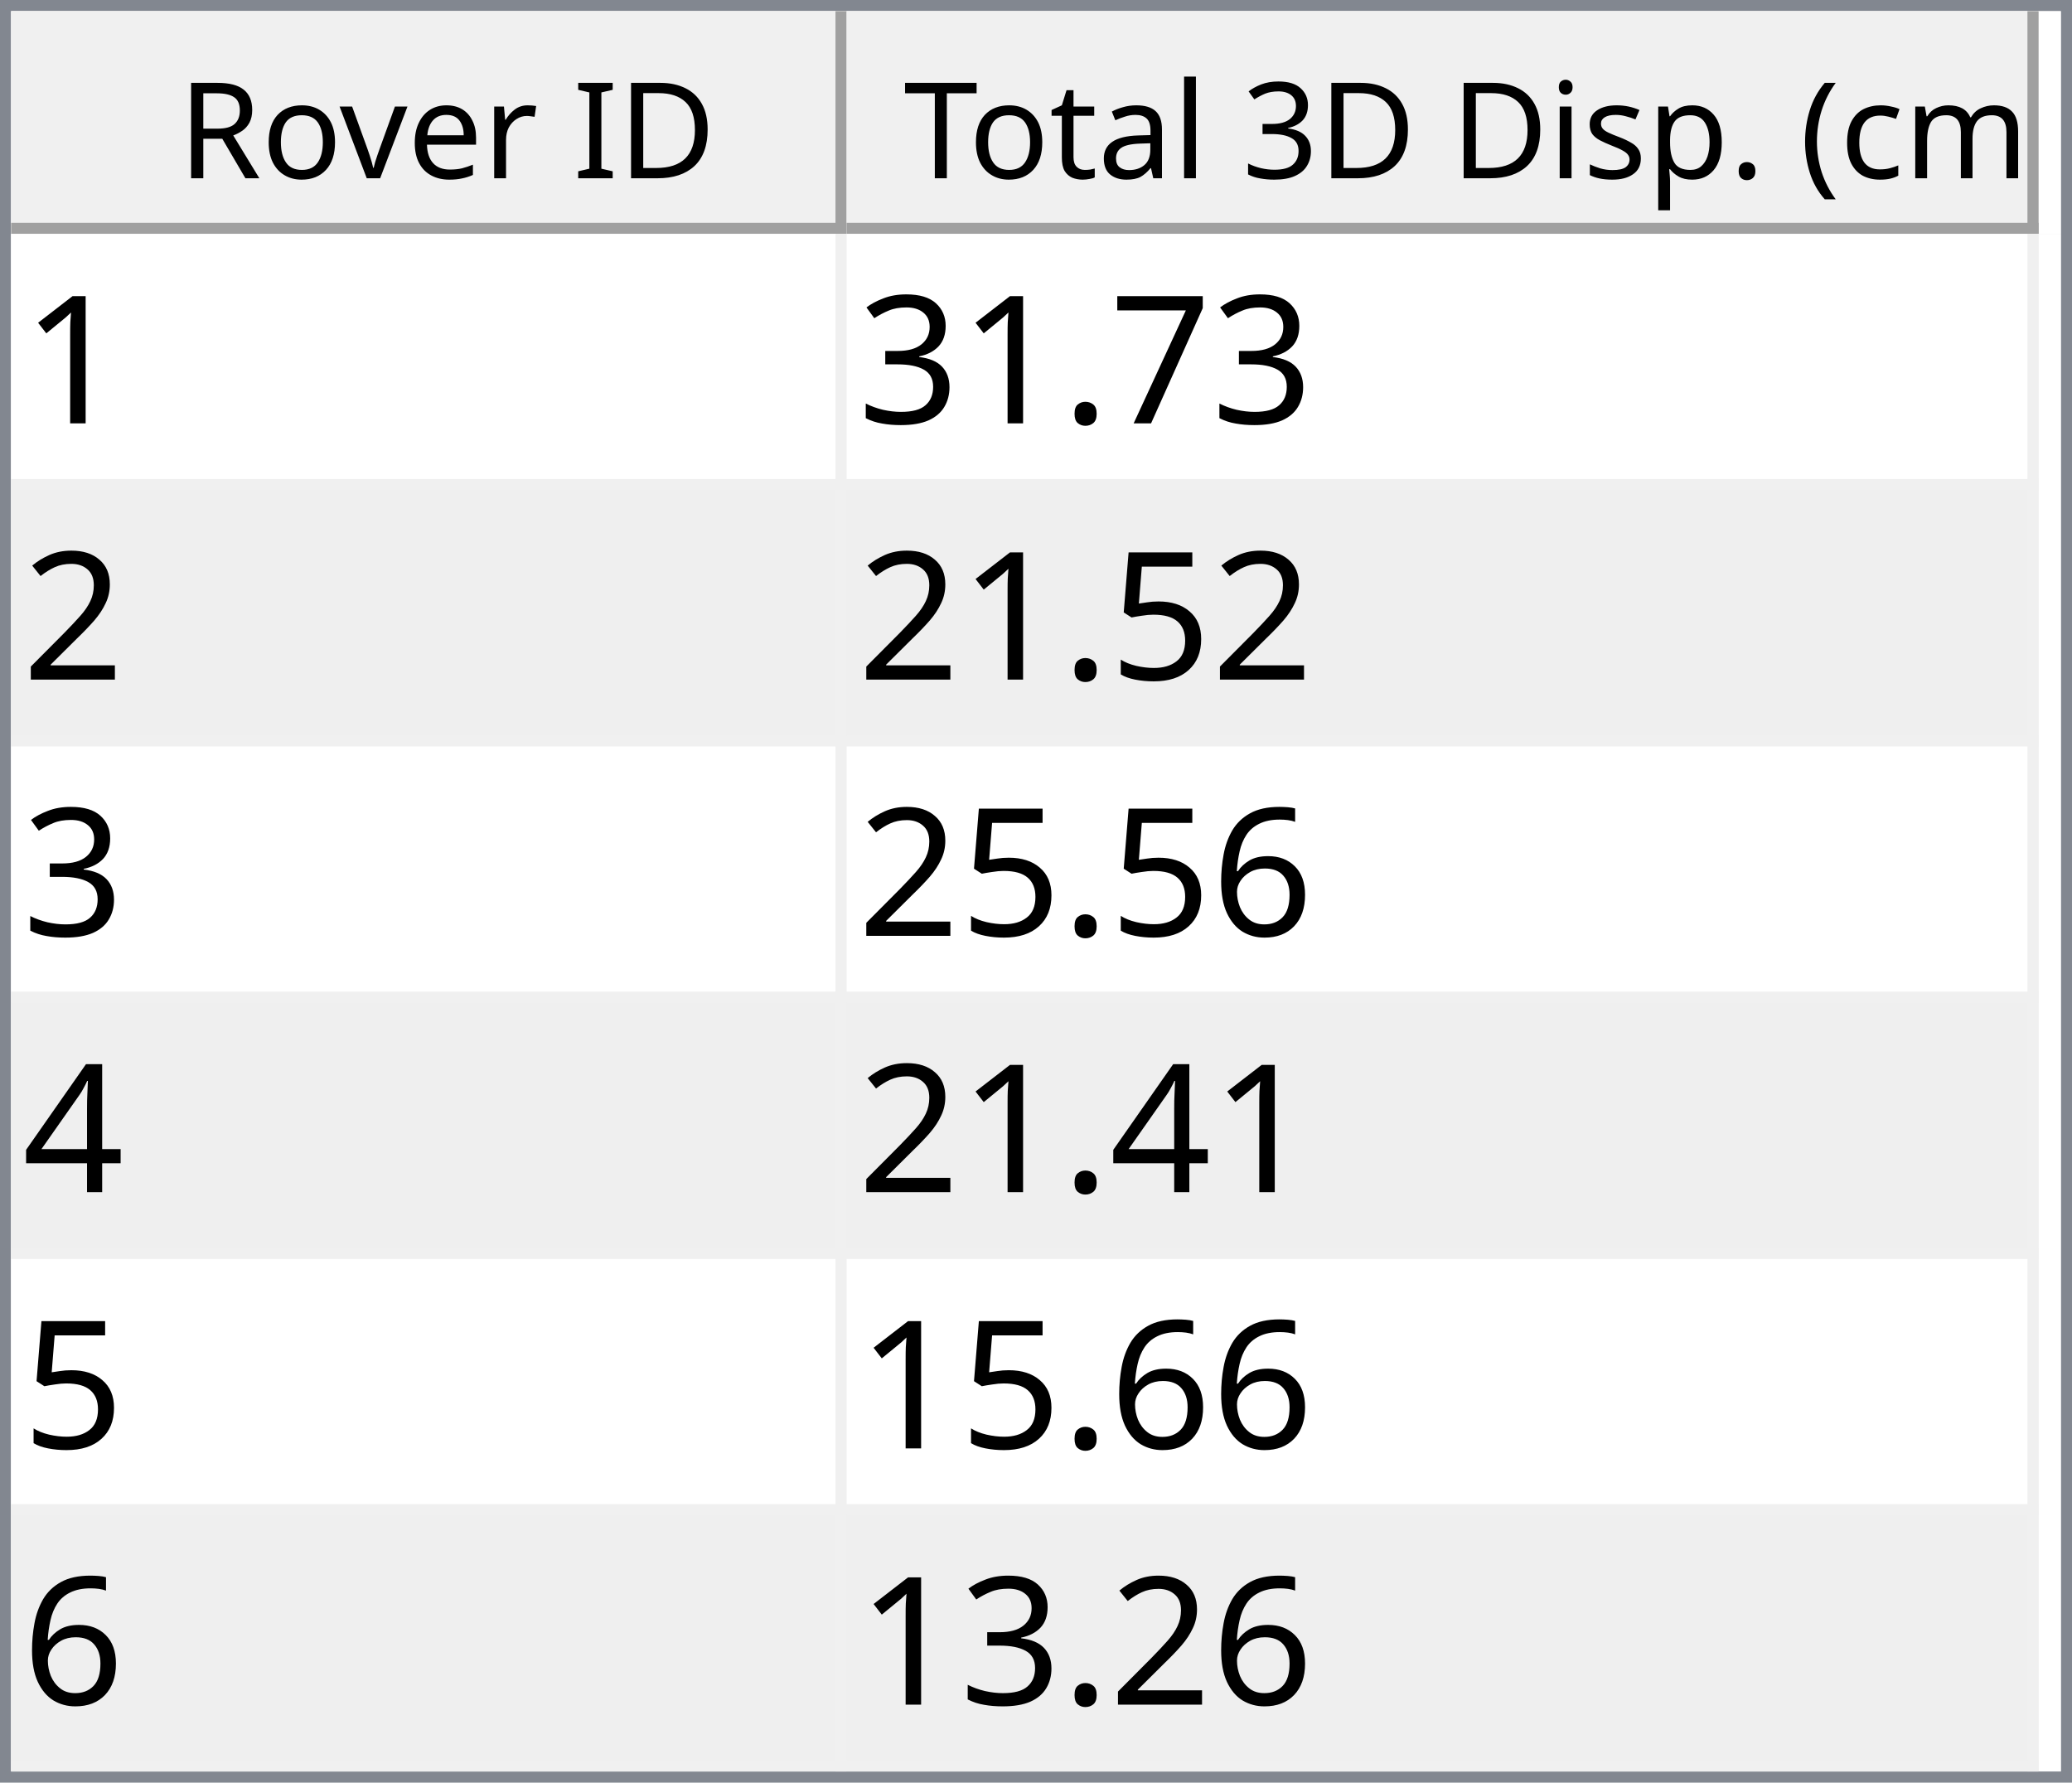
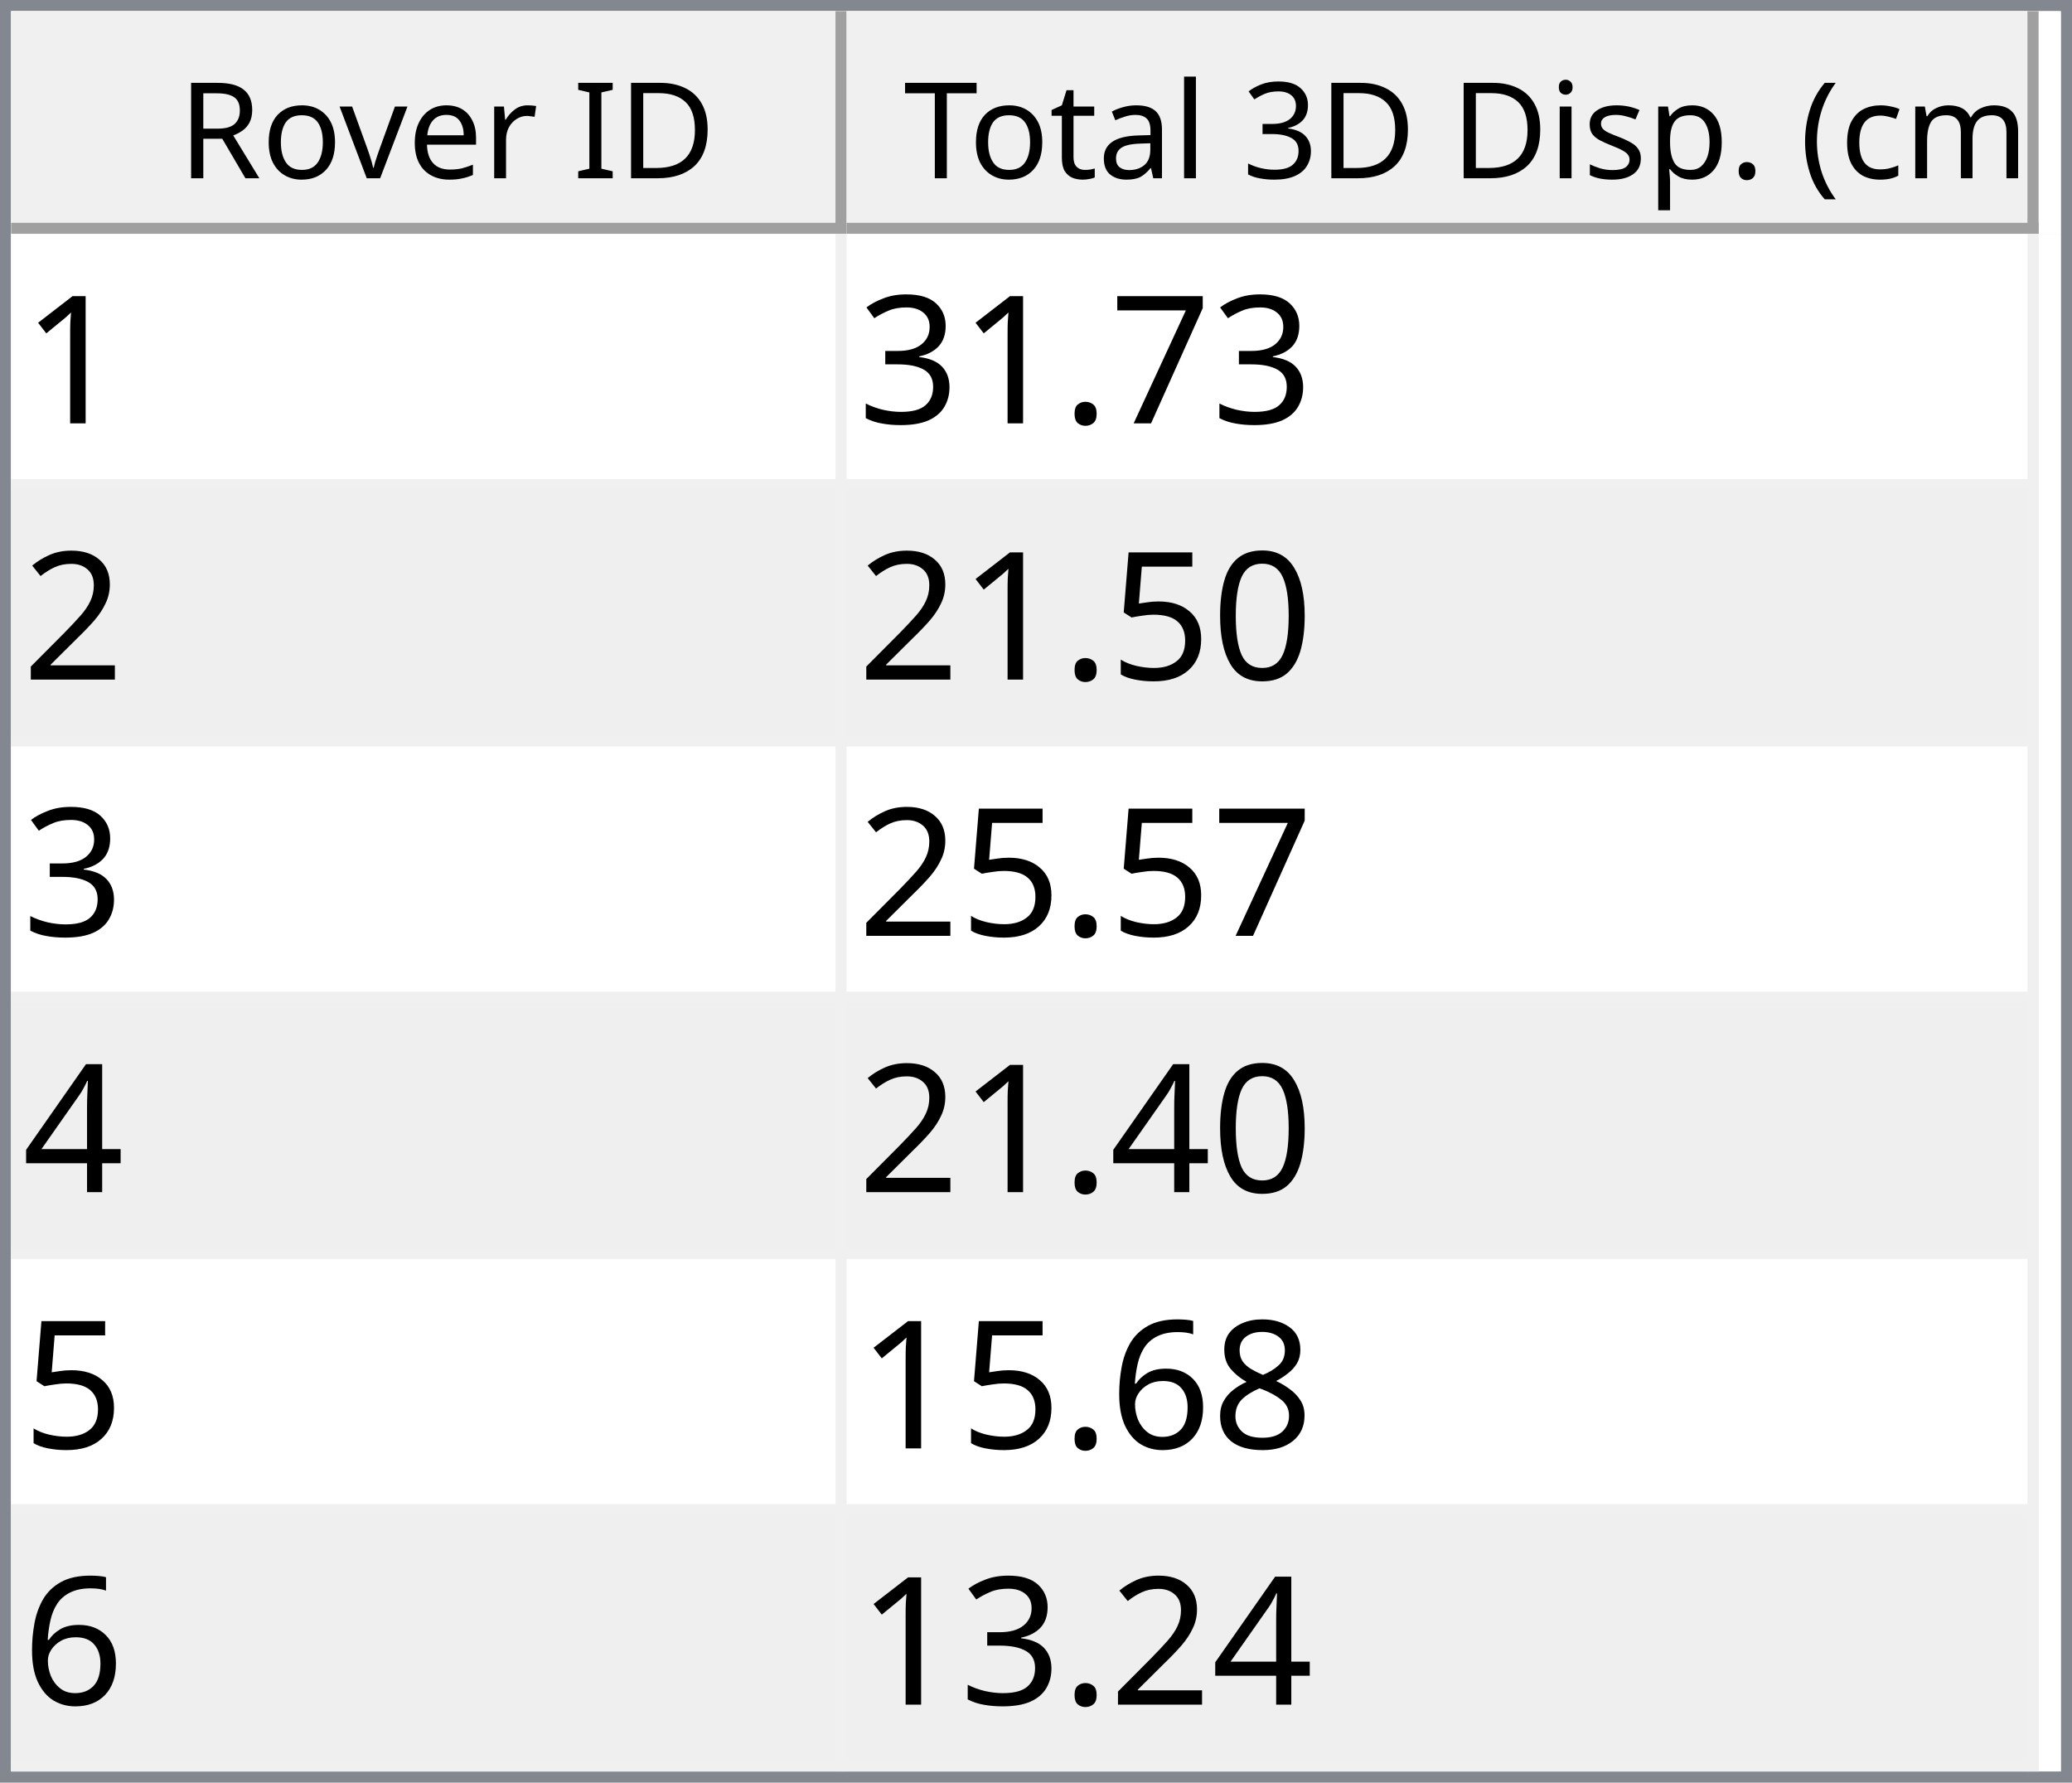
<svg xmlns="http://www.w3.org/2000/svg" style="fill-opacity:1; color-rendering:auto; color-interpolation:auto; text-rendering:auto; stroke:black; stroke-linecap:square; stroke-miterlimit:10; shape-rendering:auto; stroke-opacity:1; fill:black; stroke-dasharray:none; font-weight:normal; stroke-width:1; font-family:'Dialog'; font-style:normal; stroke-linejoin:miter; font-size:12px; stroke-dashoffset:0; image-rendering:auto;" width="186" height="160">
  <defs id="genericDefs" />
  <g>
    <defs id="defs1">
      <clipPath clipPathUnits="userSpaceOnUse" id="clipPath1">
        <path d="M0 0 L186 0 L186 160 L0 160 L0 0 Z" />
      </clipPath>
      <clipPath clipPathUnits="userSpaceOnUse" id="clipPath2">
        <path d="M0 0 L0 160 L186 160 L186 0 Z" />
      </clipPath>
      <clipPath clipPathUnits="userSpaceOnUse" id="clipPath3">
        <path d="M0 0 L0 20 L184 20 L184 0 Z" />
      </clipPath>
      <clipPath clipPathUnits="userSpaceOnUse" id="clipPath4">
        <path d="M0 0 L0 20 L75 20 L75 0 Z" />
      </clipPath>
      <clipPath clipPathUnits="userSpaceOnUse" id="clipPath5">
        <path d="M1 1 L1 19 L74 19 L74 1 Z" />
      </clipPath>
      <clipPath clipPathUnits="userSpaceOnUse" id="clipPath6">
        <path d="M0 0 L0 18 L73 18 L73 0 Z" />
      </clipPath>
      <clipPath clipPathUnits="userSpaceOnUse" id="clipPath7">
        <path d="M-0.5 -0.5 L-0.5 19.5 L74.5 19.5 L74.5 -0.5 Z" />
      </clipPath>
      <clipPath clipPathUnits="userSpaceOnUse" id="clipPath8">
        <path d="M0 0 L0 20 L107 20 L107 0 Z" />
      </clipPath>
      <clipPath clipPathUnits="userSpaceOnUse" id="clipPath9">
        <path d="M1 1 L1 19 L106 19 L106 1 Z" />
      </clipPath>
      <clipPath clipPathUnits="userSpaceOnUse" id="clipPath10">
        <path d="M0 0 L0 18 L105 18 L105 0 Z" />
      </clipPath>
      <clipPath clipPathUnits="userSpaceOnUse" id="clipPath11">
        <path d="M-0.5 -0.5 L-0.5 19.5 L106.5 19.5 L106.5 -0.5 Z" />
      </clipPath>
      <clipPath clipPathUnits="userSpaceOnUse" id="clipPath12">
        <path d="M0 0 L0 138 L184 138 L184 0 Z" />
      </clipPath>
      <clipPath clipPathUnits="userSpaceOnUse" id="clipPath13">
        <path d="M0 0 L0 138 L182 138 L182 0 Z" />
      </clipPath>
      <clipPath clipPathUnits="userSpaceOnUse" id="clipPath14">
        <path d="M-0.5 -0.5 L-0.5 137.5 L181.5 137.5 L181.5 -0.5 Z" />
      </clipPath>
      <clipPath clipPathUnits="userSpaceOnUse" id="clipPath15">
        <path d="M0 0 L0 22 L74 22 L74 0 Z" />
      </clipPath>
      <clipPath clipPathUnits="userSpaceOnUse" id="clipPath16">
        <path d="M0 0 L0 22 L106 22 L106 0 Z" />
      </clipPath>
      <font horiz-adv-x="64.551" id="font1">
        <font-face ascent="107.91" descent="25.098" units-per-em="100" style="font-style:normal; font-family:Segoe UI; font-weight:normal;" />
        <missing-glyph horiz-adv-x="64.551" d="M8.109 0 L8.109 68.266 L56.453 68.266 L56.453 0 L8.109 0 ZM15.328 7.234 L49.219 7.234 L49.219 61.031 L15.328 61.031 L15.328 7.234 Z" />
        <glyph unicode="D" horiz-adv-x="70.117" d="M9.188 0 L9.188 70.016 L28.516 70.016 Q65.531 70.016 65.531 35.891 Q65.531 19.672 55.25 9.836 Q44.969 0 27.734 0 L9.188 0 ZM17.391 62.594 L17.391 7.422 L27.828 7.422 Q41.609 7.422 49.273 14.797 Q56.938 22.172 56.938 35.688 Q56.938 62.594 28.328 62.594 L17.391 62.594 Z" />
        <glyph unicode="I" horiz-adv-x="26.611" d="M17.391 0 L9.188 0 L9.188 70.016 L17.391 70.016 L17.391 0 Z" />
        <glyph unicode=" " horiz-adv-x="27.393" d="" />
        <glyph unicode="r" horiz-adv-x="34.766" d="M34.188 41.891 Q32.078 43.5 28.125 43.5 Q23 43.5 19.555 38.672 Q16.109 33.844 16.109 25.484 L16.109 0 L8.109 0 L8.109 50 L16.109 50 L16.109 39.703 L16.312 39.703 Q18.016 44.969 21.531 47.922 Q25.047 50.875 29.391 50.875 Q32.516 50.875 34.188 50.203 L34.188 41.891 Z" />
        <glyph unicode="e" horiz-adv-x="52.295" d="M48.297 23 L12.984 23 Q13.188 14.656 17.484 10.109 Q21.781 5.562 29.297 5.562 Q37.75 5.562 44.828 11.141 L44.828 3.609 Q38.234 -1.172 27.391 -1.172 Q16.797 -1.172 10.742 5.641 Q4.688 12.453 4.688 24.812 Q4.688 36.469 11.305 43.82 Q17.922 51.172 27.734 51.172 Q37.547 51.172 42.922 44.828 Q48.297 38.484 48.297 27.203 L48.297 23 ZM40.094 29.781 Q40.047 36.719 36.75 40.578 Q33.453 44.438 27.594 44.438 Q21.922 44.438 17.969 40.383 Q14.016 36.328 13.094 29.781 L40.094 29.781 Z" />
        <glyph unicode="v" horiz-adv-x="47.9" d="M47.406 50 L27.484 0 L19.625 0 L0.688 50 L9.469 50 L22.172 13.672 Q23.578 9.672 23.922 6.688 L24.125 6.688 Q24.609 10.453 25.688 13.484 L38.969 50 L47.406 50 Z" />
        <glyph unicode="o" horiz-adv-x="58.594" d="M29 -1.172 Q17.922 -1.172 11.305 5.836 Q4.688 12.844 4.688 24.422 Q4.688 37.016 11.57 44.094 Q18.453 51.172 30.172 51.172 Q41.359 51.172 47.633 44.289 Q53.906 37.406 53.906 25.203 Q53.906 13.234 47.141 6.031 Q40.375 -1.172 29 -1.172 ZM29.594 44.438 Q21.875 44.438 17.383 39.188 Q12.891 33.938 12.891 24.703 Q12.891 15.828 17.43 10.695 Q21.969 5.562 29.594 5.562 Q37.359 5.562 41.531 10.594 Q45.703 15.625 45.703 24.906 Q45.703 34.281 41.531 39.359 Q37.359 44.438 29.594 44.438 Z" />
        <glyph unicode="R" horiz-adv-x="59.814" d="M59.375 0 L49.609 0 L37.891 19.625 Q36.281 22.359 34.766 24.289 Q33.25 26.219 31.664 27.438 Q30.078 28.656 28.25 29.219 Q26.422 29.781 24.125 29.781 L17.391 29.781 L17.391 0 L9.188 0 L9.188 70.016 L30.078 70.016 Q34.672 70.016 38.555 68.867 Q42.438 67.719 45.289 65.375 Q48.141 63.031 49.758 59.547 Q51.375 56.062 51.375 51.375 Q51.375 47.703 50.273 44.656 Q49.172 41.609 47.148 39.211 Q45.125 36.812 42.266 35.133 Q39.406 33.453 35.844 32.516 L35.844 32.328 Q37.594 31.547 38.891 30.547 Q40.188 29.547 41.359 28.18 Q42.531 26.812 43.68 25.078 Q44.828 23.344 46.234 21.047 L59.375 0 ZM17.391 62.594 L17.391 37.203 L28.516 37.203 Q31.594 37.203 34.203 38.133 Q36.812 39.062 38.719 40.797 Q40.625 42.531 41.703 45.047 Q42.781 47.562 42.781 50.688 Q42.781 56.297 39.141 59.445 Q35.5 62.594 28.609 62.594 L17.391 62.594 Z" />
        <glyph unicode=")" horiz-adv-x="30.176" d="M8.297 -15.922 L1.172 -15.922 Q16.406 2.344 16.406 26.812 Q16.406 51.469 1.078 70.016 L8.297 70.016 Q23.531 52.156 23.531 26.703 Q23.531 1.375 8.297 -15.922 Z" />
        <glyph unicode="m" horiz-adv-x="86.133" d="M79.109 0 L71.094 0 L71.094 28.719 Q71.094 37.016 68.531 40.727 Q65.969 44.438 59.906 44.438 Q54.781 44.438 51.195 39.75 Q47.609 35.062 47.609 28.516 L47.609 0 L39.594 0 L39.594 29.688 Q39.594 44.438 28.219 44.438 Q22.953 44.438 19.531 40.016 Q16.109 35.594 16.109 28.516 L16.109 0 L8.109 0 L8.109 50 L16.109 50 L16.109 42.094 L16.312 42.094 Q21.625 51.172 31.844 51.172 Q36.969 51.172 40.773 48.312 Q44.578 45.453 46 40.828 Q51.562 51.172 62.594 51.172 Q79.109 51.172 79.109 30.812 L79.109 0 Z" />
        <glyph unicode="c" horiz-adv-x="46.191" d="M42.188 2.297 Q36.422 -1.172 28.516 -1.172 Q17.828 -1.172 11.258 5.789 Q4.688 12.75 4.688 23.828 Q4.688 36.188 11.766 43.68 Q18.844 51.172 30.672 51.172 Q37.25 51.172 42.281 48.734 L42.281 40.531 Q36.719 44.438 30.375 44.438 Q22.703 44.438 17.797 38.945 Q12.891 33.453 12.891 24.516 Q12.891 15.719 17.508 10.641 Q22.125 5.562 29.891 5.562 Q36.422 5.562 42.188 9.906 L42.188 2.297 Z" />
        <glyph unicode="(" horiz-adv-x="30.176" d="M29.109 -15.922 L21.969 -15.922 Q6.844 1.375 6.844 26.703 Q6.844 52.156 21.969 70.016 L29.203 70.016 Q13.875 51.469 13.875 26.812 Q13.875 2.344 29.109 -15.922 Z" />
        <glyph unicode="." horiz-adv-x="21.68" d="M10.891 -1.078 Q8.641 -1.078 7.055 0.539 Q5.469 2.156 5.469 4.391 Q5.469 6.641 7.055 8.273 Q8.641 9.906 10.891 9.906 Q13.188 9.906 14.797 8.273 Q16.406 6.641 16.406 4.391 Q16.406 2.156 14.797 0.539 Q13.188 -1.078 10.891 -1.078 Z" />
        <glyph unicode="p" horiz-adv-x="58.789" d="M16.312 7.234 L16.109 7.234 L16.109 -23 L8.109 -23 L8.109 50 L16.109 50 L16.109 41.219 L16.312 41.219 Q22.219 51.172 33.594 51.172 Q43.266 51.172 48.688 44.461 Q54.109 37.75 54.109 26.469 Q54.109 13.922 48 6.375 Q41.891 -1.172 31.297 -1.172 Q21.578 -1.172 16.312 7.234 ZM16.109 27.391 L16.109 20.406 Q16.109 14.203 20.141 9.883 Q24.172 5.562 30.375 5.562 Q37.641 5.562 41.773 11.133 Q45.906 16.703 45.906 26.609 Q45.906 34.969 42.047 39.703 Q38.188 44.438 31.594 44.438 Q24.609 44.438 20.359 39.578 Q16.109 34.719 16.109 27.391 Z" />
        <glyph unicode="s" horiz-adv-x="42.432" d="M5.078 1.812 L5.078 10.406 Q11.625 5.562 19.484 5.562 Q30.031 5.562 30.031 12.594 Q30.031 14.594 29.125 15.992 Q28.219 17.391 26.68 18.461 Q25.141 19.531 23.07 20.383 Q21 21.234 18.609 22.172 Q15.281 23.484 12.766 24.828 Q10.25 26.172 8.57 27.859 Q6.891 29.547 6.031 31.695 Q5.172 33.844 5.172 36.719 Q5.172 40.234 6.789 42.945 Q8.406 45.656 11.086 47.484 Q13.766 49.312 17.211 50.242 Q20.656 51.172 24.312 51.172 Q30.812 51.172 35.938 48.922 L35.938 40.828 Q30.422 44.438 23.25 44.438 Q21 44.438 19.195 43.922 Q17.391 43.406 16.094 42.477 Q14.797 41.547 14.086 40.258 Q13.375 38.969 13.375 37.406 Q13.375 35.453 14.086 34.133 Q14.797 32.812 16.164 31.789 Q17.531 30.766 19.484 29.938 Q21.438 29.109 23.922 28.125 Q27.25 26.859 29.883 25.516 Q32.516 24.172 34.375 22.484 Q36.234 20.797 37.234 18.602 Q38.234 16.406 38.234 13.375 Q38.234 9.672 36.602 6.938 Q34.969 4.203 32.234 2.398 Q29.5 0.594 25.93 -0.289 Q22.359 -1.172 18.453 -1.172 Q10.75 -1.172 5.078 1.812 Z" />
        <glyph unicode="i" horiz-adv-x="24.219" d="M12.203 62.703 Q10.062 62.703 8.547 64.164 Q7.031 65.625 7.031 67.875 Q7.031 70.125 8.547 71.609 Q10.062 73.094 12.203 73.094 Q14.406 73.094 15.945 71.609 Q17.484 70.125 17.484 67.875 Q17.484 65.719 15.945 64.211 Q14.406 62.703 12.203 62.703 ZM16.109 0 L8.109 0 L8.109 50 L16.109 50 L16.109 0 Z" />
        <glyph unicode="3" horiz-adv-x="53.906" d="M46.531 19.828 Q46.531 15.094 44.75 11.211 Q42.969 7.328 39.719 4.57 Q36.469 1.812 31.93 0.297 Q27.391 -1.219 21.922 -1.219 Q11.922 -1.219 6 2.594 L6 11.188 Q13.094 5.609 22.219 5.609 Q25.875 5.609 28.828 6.539 Q31.781 7.469 33.906 9.227 Q36.031 10.984 37.18 13.477 Q38.328 15.969 38.328 19.094 Q38.328 32.812 18.797 32.812 L12.984 32.812 L12.984 39.594 L18.5 39.594 Q35.797 39.594 35.797 52.484 Q35.797 64.406 22.609 64.406 Q15.188 64.406 8.688 59.422 L8.688 67.188 Q15.375 71.188 24.609 71.188 Q29 71.188 32.57 69.969 Q36.141 68.75 38.68 66.555 Q41.219 64.359 42.609 61.281 Q44 58.203 44 54.5 Q44 40.672 30.031 36.719 L30.031 36.531 Q33.594 36.141 36.625 34.797 Q39.656 33.453 41.852 31.305 Q44.047 29.156 45.289 26.25 Q46.531 23.344 46.531 19.828 Z" />
        <glyph unicode="l" horiz-adv-x="24.219" d="M16.109 0 L8.109 0 L8.109 74.031 L16.109 74.031 L16.109 0 Z" />
        <glyph unicode="a" horiz-adv-x="50.879" d="M43.891 0 L35.891 0 L35.891 7.812 L35.688 7.812 Q30.469 -1.172 20.312 -1.172 Q12.844 -1.172 8.617 2.781 Q4.391 6.734 4.391 13.281 Q4.391 27.297 20.906 29.594 L35.891 31.688 Q35.891 44.438 25.594 44.438 Q16.547 44.438 9.281 38.281 L9.281 46.484 Q16.656 51.172 26.266 51.172 Q43.891 51.172 43.891 32.516 L43.891 0 ZM35.891 25.297 L23.828 23.641 Q18.266 22.859 15.43 20.875 Q12.594 18.891 12.594 13.875 Q12.594 10.203 15.211 7.883 Q17.828 5.562 22.172 5.562 Q28.125 5.562 32.008 9.742 Q35.891 13.922 35.891 20.312 L35.891 25.297 Z" />
        <glyph unicode="t" horiz-adv-x="33.887" d="M31.297 0.484 Q28.469 -1.078 23.828 -1.078 Q10.688 -1.078 10.688 13.578 L10.688 43.172 L2.094 43.172 L2.094 50 L10.688 50 L10.688 62.203 L18.703 64.797 L18.703 50 L31.297 50 L31.297 43.172 L18.703 43.172 L18.703 14.984 Q18.703 9.969 20.414 7.82 Q22.125 5.672 26.078 5.672 Q29.109 5.672 31.297 7.328 L31.297 0.484 Z" />
        <glyph unicode="T" horiz-adv-x="52.393" d="M50.594 62.594 L30.375 62.594 L30.375 0 L22.172 0 L22.172 62.594 L2 62.594 L2 70.016 L50.594 70.016 L50.594 62.594 Z" />
      </font>
      <font horiz-adv-x="75.0" id="font2">
        <font-face ascent="100.537" descent="21.973" units-per-em="100" style="font-style:normal; font-family:sans-serif; font-weight:normal;" />
        <missing-glyph horiz-adv-x="75.0" d="M12.5 0 L12.5 62.5 L62.5 62.5 L62.5 0 L12.5 0 ZM14.062 1.562 L60.938 1.562 L60.938 60.938 L14.062 60.938 L14.062 1.562 Z" />
        <glyph unicode="1" horiz-adv-x="55.615" d="M37.25 0 L28.469 0 L28.469 56 Q25.297 52.984 20.141 49.953 Q14.984 46.922 10.891 45.406 L10.891 53.906 Q18.266 57.375 23.781 62.305 Q29.297 67.234 31.594 71.875 L37.25 71.875 L37.25 0 Z" />
        <glyph unicode="7" horiz-adv-x="55.615" d="M4.734 62.203 L4.734 70.656 L51.078 70.656 L51.078 63.812 Q44.234 56.547 37.523 44.484 Q30.812 32.422 27.156 19.672 Q24.516 10.688 23.781 0 L14.75 0 Q14.891 8.453 18.062 20.414 Q21.234 32.375 27.172 43.484 Q33.109 54.594 39.797 62.203 L4.734 62.203 Z" />
        <glyph unicode="." horiz-adv-x="27.783" d="M9.078 0 L9.078 10.016 L19.094 10.016 L19.094 0 L9.078 0 Z" />
        <glyph unicode="3" horiz-adv-x="55.615" d="M4.203 18.891 L12.984 20.062 Q14.5 12.594 18.141 9.297 Q21.781 6 27 6 Q33.203 6 37.477 10.297 Q41.75 14.594 41.75 20.953 Q41.75 27 37.797 30.93 Q33.844 34.859 27.734 34.859 Q25.25 34.859 21.531 33.891 L22.516 41.609 Q23.391 41.5 23.922 41.5 Q29.547 41.5 34.039 44.43 Q38.531 47.359 38.531 53.469 Q38.531 58.297 35.258 61.477 Q31.984 64.656 26.812 64.656 Q21.688 64.656 18.266 61.43 Q14.844 58.203 13.875 51.766 L5.078 53.328 Q6.688 62.156 12.398 67.016 Q18.109 71.875 26.609 71.875 Q32.469 71.875 37.398 69.359 Q42.328 66.844 44.945 62.5 Q47.562 58.156 47.562 53.266 Q47.562 48.641 45.07 44.828 Q42.578 41.016 37.703 38.766 Q44.047 37.312 47.562 32.695 Q51.078 28.078 51.078 21.141 Q51.078 11.766 44.242 5.25 Q37.406 -1.266 26.953 -1.266 Q17.531 -1.266 11.305 4.352 Q5.078 9.969 4.203 18.891 Z" />
        <glyph unicode="2" horiz-adv-x="55.615" d="M50.344 8.453 L50.344 0 L3.031 0 Q2.938 3.172 4.047 6.109 Q5.859 10.938 9.836 15.625 Q13.812 20.312 21.344 26.469 Q33.016 36.031 37.117 41.625 Q41.219 47.219 41.219 52.203 Q41.219 57.422 37.477 61.008 Q33.734 64.594 27.734 64.594 Q21.391 64.594 17.578 60.789 Q13.766 56.984 13.719 50.25 L4.688 51.172 Q5.609 61.281 11.664 66.578 Q17.719 71.875 27.938 71.875 Q38.234 71.875 44.242 66.164 Q50.25 60.453 50.25 52 Q50.25 47.703 48.492 43.555 Q46.734 39.406 42.656 34.812 Q38.578 30.219 29.109 22.219 Q21.188 15.578 18.945 13.211 Q16.703 10.844 15.234 8.453 L50.344 8.453 Z" />
+         <glyph unicode="0" horiz-adv-x="55.615" d="M4.156 35.297 Q4.156 48 6.766 55.742 Q9.375 63.484 14.523 67.68 Q19.672 71.875 27.484 71.875 Q33.25 71.875 37.594 69.555 Q41.938 67.234 44.773 62.867 Q47.609 58.5 49.219 52.227 Q50.828 45.953 50.828 35.297 Q50.828 22.703 48.242 14.969 Q45.656 7.234 40.508 3.008 Q35.359 -1.219 27.484 -1.219 Q17.141 -1.219 11.234 6.203 Q4.156 15.141 4.156 35.297 ZM13.188 35.297 Q13.188 17.672 17.312 11.836 Q21.438 6 27.484 6 Q33.547 6 37.672 11.859 Q41.797 17.719 41.797 35.297 Q41.797 52.984 37.672 58.789 Q33.547 64.594 27.391 64.594 Q21.344 64.594 17.719 59.469 Q13.188 52.938 13.188 35.297 Z" />
        <glyph unicode="5" horiz-adv-x="55.615" d="M4.156 18.75 L13.375 19.531 Q14.406 12.797 18.141 9.398 Q21.875 6 27.156 6 Q33.5 6 37.891 10.789 Q42.281 15.578 42.281 23.484 Q42.281 31 38.062 35.352 Q33.844 39.703 27 39.703 Q22.75 39.703 19.336 37.773 Q15.922 35.844 13.969 32.766 L5.719 33.844 L12.641 70.609 L48.25 70.609 L48.25 62.203 L19.672 62.203 L15.828 42.969 Q22.266 47.469 29.344 47.469 Q38.719 47.469 45.164 40.969 Q51.609 34.469 51.609 24.266 Q51.609 14.547 45.953 7.469 Q39.062 -1.219 27.156 -1.219 Q17.391 -1.219 11.211 4.25 Q5.031 9.719 4.156 18.75 Z" />
+         <glyph unicode="4" horiz-adv-x="55.615" d="M32.328 0 L32.328 17.141 L1.266 17.141 L1.266 25.203 L33.938 71.578 L41.109 71.578 L41.109 25.203 L50.781 25.203 L50.781 17.141 L41.109 17.141 L41.109 0 L32.328 0 ZM32.328 25.203 L32.328 57.469 L9.906 25.203 L32.328 25.203 Z" />
+         <glyph unicode="8" horiz-adv-x="55.615" d="M17.672 38.812 Q12.203 40.828 9.57 44.539 Q6.938 48.25 6.938 53.422 Q6.938 61.234 12.555 66.555 Q18.172 71.875 27.484 71.875 Q36.859 71.875 42.578 66.43 Q48.297 60.984 48.297 53.172 Q48.297 48.188 45.68 44.508 Q43.062 40.828 37.75 38.812 Q44.344 36.672 47.781 31.883 Q51.219 27.094 51.219 20.453 Q51.219 11.281 44.727 5.031 Q38.234 -1.219 27.641 -1.219 Q17.047 -1.219 10.547 5.055 Q4.047 11.328 4.047 20.703 Q4.047 27.688 7.594 32.398 Q11.141 37.109 17.672 38.812 ZM15.922 53.719 Q15.922 48.641 19.195 45.414 Q22.469 42.188 27.688 42.188 Q32.766 42.188 36.016 45.383 Q39.266 48.578 39.266 53.219 Q39.266 58.062 35.914 61.359 Q32.562 64.656 27.594 64.656 Q22.562 64.656 19.242 61.43 Q15.922 58.203 15.922 53.719 ZM13.094 20.656 Q13.094 16.891 14.875 13.375 Q16.656 9.859 20.172 7.93 Q23.688 6 27.734 6 Q34.031 6 38.133 10.055 Q42.234 14.109 42.234 20.359 Q42.234 26.703 38.016 30.859 Q33.797 35.016 27.438 35.016 Q21.234 35.016 17.164 30.914 Q13.094 26.812 13.094 20.656 Z" />
        <glyph unicode="6" horiz-adv-x="55.615" d="M49.75 54.047 L41.016 53.375 Q39.844 58.547 37.703 60.891 Q34.125 64.656 28.906 64.656 Q24.703 64.656 21.531 62.312 Q17.391 59.281 14.992 53.469 Q12.594 47.656 12.5 36.922 Q15.672 41.75 20.266 44.094 Q24.859 46.438 29.891 46.438 Q38.672 46.438 44.852 39.969 Q51.031 33.5 51.031 23.25 Q51.031 16.5 48.125 10.719 Q45.219 4.938 40.141 1.859 Q35.062 -1.219 28.609 -1.219 Q17.625 -1.219 10.695 6.859 Q3.766 14.938 3.766 33.5 Q3.766 54.25 11.422 63.672 Q18.109 71.875 29.438 71.875 Q37.891 71.875 43.289 67.141 Q48.688 62.406 49.75 54.047 ZM13.875 23.188 Q13.875 18.656 15.797 14.508 Q17.719 10.359 21.188 8.18 Q24.656 6 28.469 6 Q34.031 6 38.039 10.492 Q42.047 14.984 42.047 22.703 Q42.047 30.125 38.086 34.398 Q34.125 38.672 28.125 38.672 Q22.172 38.672 18.023 34.398 Q13.875 30.125 13.875 23.188 Z" />
-         <glyph unicode="4" horiz-adv-x="55.615" d="M32.328 0 L32.328 17.141 L1.266 17.141 L1.266 25.203 L33.938 71.578 L41.109 71.578 L41.109 25.203 L50.781 25.203 L50.781 17.141 L41.109 17.141 L41.109 0 L32.328 0 ZM32.328 25.203 L32.328 57.469 L9.906 25.203 L32.328 25.203 Z" />
      </font>
    </defs>
    <g style="fill:white; stroke:white;">
      <rect x="0" y="0" width="186" style="clip-path:url(#clipPath1); stroke:none;" height="160" />
    </g>
    <g style="fill:white; text-rendering:optimizeSpeed; color-rendering:optimizeSpeed; image-rendering:optimizeSpeed; shape-rendering:crispEdges; stroke:white; color-interpolation:sRGB;">
      <rect x="0" width="186" height="160" y="0" style="stroke:none;" />
      <path style="stroke:none;" d="M0 160 L186 160 L186 0 L0 0 Z" />
    </g>
    <g style="fill:rgb(240,240,240); font-family:'Segoe UI'; stroke:rgb(240,240,240);">
      <rect x="0" y="0" width="186" style="clip-path:url(#clipPath2); stroke:none;" height="160" />
    </g>
    <g style="fill:rgb(130,135,144); font-family:'Segoe UI'; stroke:rgb(130,135,144);">
      <path d="M0 0 L186 0 L186 160 L0 160 L0 0 ZM1 1 L185 1 L185 159 L1 159 L1 1 Z" style="fill-rule:evenodd; clip-path:url(#clipPath2); stroke:none;" />
    </g>
    <g style="fill:white; font-family:'Segoe UI'; stroke:white;" transform="translate(1,1)">
      <rect x="0" y="0" width="184" style="clip-path:url(#clipPath3); stroke:none;" height="20" />
    </g>
    <g style="fill:rgb(240,240,240); font-family:'Segoe UI'; stroke:rgb(240,240,240);" transform="translate(1,1)">
      <rect x="0" y="0" width="75" style="clip-path:url(#clipPath4); stroke:none;" height="20" />
    </g>
    <g style="font-family:'Segoe UI';" transform="translate(2,2)">
      <text x="14" xml:space="preserve" y="14" style="clip-path:url(#clipPath6); stroke:none;">Rover ID</text>
    </g>
    <g style="fill:rgb(160,160,160); font-family:'Segoe UI'; stroke:rgb(160,160,160); stroke-linejoin:bevel;" transform="translate(1.5,1.5)">
      <line x1="74" x2="74" y1="0" style="fill:none; clip-path:url(#clipPath7);" y2="19" />
    </g>
    <g style="fill:rgb(160,160,160); font-family:'Segoe UI'; stroke:rgb(160,160,160); stroke-linejoin:bevel;" transform="matrix(1,0,0,1,1,1) translate(0.5,0.5)">
      <line x1="0" x2="74" y1="19" style="fill:none; clip-path:url(#clipPath7);" y2="19" />
    </g>
    <g style="fill:rgb(240,240,240); font-family:'Segoe UI'; stroke:rgb(240,240,240);" transform="translate(76,1)">
      <rect x="0" y="0" width="107" style="clip-path:url(#clipPath8); stroke:none;" height="20" />
    </g>
    <g style="font-family:'Segoe UI';" transform="translate(77,2)">
      <text x="1" xml:space="preserve" y="14" style="clip-path:url(#clipPath10); stroke:none;"> Total 3D Disp. (cm)</text>
    </g>
    <g style="fill:rgb(160,160,160); font-family:'Segoe UI'; stroke:rgb(160,160,160); stroke-linejoin:bevel;" transform="translate(76.5,1.5)">
      <line x1="106" x2="106" y1="0" style="fill:none; clip-path:url(#clipPath11);" y2="19" />
    </g>
    <g style="fill:rgb(160,160,160); font-family:'Segoe UI'; stroke:rgb(160,160,160); stroke-linejoin:bevel;" transform="matrix(1,0,0,1,76,1) translate(0.5,0.5)">
      <line x1="0" x2="106" y1="19" style="fill:none; clip-path:url(#clipPath11);" y2="19" />
    </g>
    <g style="fill:white; font-family:'Segoe UI'; stroke:white;" transform="translate(1,21)">
      <rect x="0" y="0" width="184" style="clip-path:url(#clipPath12); stroke:none;" height="138" />
    </g>
    <g style="fill:rgb(240,240,240); font-size:16px; font-family:sans-serif; stroke:rgb(240,240,240);" transform="translate(1,21)">
      <rect x="0" y="0" width="182" style="clip-path:url(#clipPath13); stroke:none;" height="138" />
      <line transform="translate(0.5,0.5)" x1="0" x2="181" y1="22" style="clip-path:url(#clipPath14); fill:none; stroke-linejoin:bevel;" y2="22" />
    </g>
    <g transform="matrix(1,0,0,1,1,21) translate(0.5,0.5)" style="fill:rgb(240,240,240); font-size:16px; font-family:sans-serif; stroke:rgb(240,240,240); stroke-linejoin:bevel;">
      <line x1="0" x2="181" y1="45" style="fill:none; clip-path:url(#clipPath14);" y2="45" />
    </g>
    <g transform="matrix(1,0,0,1,1,21) translate(0.5,0.5)" style="fill:rgb(240,240,240); font-size:16px; font-family:sans-serif; stroke:rgb(240,240,240); stroke-linejoin:bevel;">
      <line x1="0" x2="181" y1="68" style="fill:none; clip-path:url(#clipPath14);" y2="68" />
    </g>
    <g transform="matrix(1,0,0,1,1,21) translate(0.5,0.5)" style="fill:rgb(240,240,240); font-size:16px; font-family:sans-serif; stroke:rgb(240,240,240); stroke-linejoin:bevel;">
      <line x1="0" x2="181" y1="91" style="fill:none; clip-path:url(#clipPath14);" y2="91" />
    </g>
    <g transform="matrix(1,0,0,1,1,21) translate(0.5,0.5)" style="fill:rgb(240,240,240); font-size:16px; font-family:sans-serif; stroke:rgb(240,240,240); stroke-linejoin:bevel;">
      <line x1="0" x2="181" y1="114" style="fill:none; clip-path:url(#clipPath14);" y2="114" />
    </g>
    <g transform="matrix(1,0,0,1,1,21) translate(0.5,0.5)" style="fill:rgb(240,240,240); font-size:16px; font-family:sans-serif; stroke:rgb(240,240,240); stroke-linejoin:bevel;">
      <line x1="0" x2="181" y1="137" style="fill:none; clip-path:url(#clipPath14);" y2="137" />
    </g>
    <g transform="matrix(1,0,0,1,1,21) translate(0.5,0.5)" style="fill:rgb(240,240,240); font-size:16px; font-family:sans-serif; stroke:rgb(240,240,240); stroke-linejoin:bevel;">
      <line x1="74" x2="74" y1="0" style="fill:none; clip-path:url(#clipPath14);" y2="137" />
    </g>
    <g transform="matrix(1,0,0,1,1,21) translate(0.5,0.5)" style="fill:rgb(240,240,240); font-size:16px; font-family:sans-serif; stroke:rgb(240,240,240); stroke-linejoin:bevel;">
      <line x1="181" x2="181" y1="0" style="fill:none; clip-path:url(#clipPath14);" y2="137" />
    </g>
    <g style="fill:white; font-size:16px; font-family:sans-serif; stroke:white;" transform="matrix(1,0,0,1,1,21)">
      <rect x="0" y="0" width="74" style="clip-path:url(#clipPath15); stroke:none;" height="22" />
      <text x="1" y="17" style="fill:black; clip-path:url(#clipPath15); stroke:none;" xml:space="preserve">1</text>
    </g>
    <g style="fill:white; font-size:16px; font-family:sans-serif; stroke:white;" transform="matrix(1,0,0,1,1,21) translate(75,0)">
      <rect x="0" y="0" width="106" style="clip-path:url(#clipPath16); stroke:none;" height="22" />
      <text x="1" y="17" style="fill:black; clip-path:url(#clipPath16); stroke:none;" xml:space="preserve">31.73</text>
    </g>
    <g style="fill:rgb(239,239,239); font-size:16px; font-family:sans-serif; stroke:rgb(239,239,239);" transform="matrix(1,0,0,1,1,21) translate(0,23)">
      <rect x="0" y="0" width="74" style="clip-path:url(#clipPath15); stroke:none;" height="22" />
      <text x="1" y="17" style="fill:black; clip-path:url(#clipPath15); stroke:none;" xml:space="preserve">2</text>
    </g>
    <g style="fill:rgb(239,239,239); font-size:16px; font-family:sans-serif; stroke:rgb(239,239,239);" transform="matrix(1,0,0,1,1,21) translate(75,23)">
      <rect x="0" y="0" width="106" style="clip-path:url(#clipPath16); stroke:none;" height="22" />
-       <text x="1" y="17" style="fill:black; clip-path:url(#clipPath16); stroke:none;" xml:space="preserve">21.52</text>
+       <text x="1" y="17" style="fill:black; clip-path:url(#clipPath16); stroke:none;" xml:space="preserve">21.50</text>
    </g>
    <g style="fill:white; font-size:16px; font-family:sans-serif; stroke:white;" transform="matrix(1,0,0,1,1,21) translate(0,46)">
      <rect x="0" y="0" width="74" style="clip-path:url(#clipPath15); stroke:none;" height="22" />
      <text x="1" y="17" style="fill:black; clip-path:url(#clipPath15); stroke:none;" xml:space="preserve">3</text>
    </g>
    <g style="fill:white; font-size:16px; font-family:sans-serif; stroke:white;" transform="matrix(1,0,0,1,1,21) translate(75,46)">
      <rect x="0" y="0" width="106" style="clip-path:url(#clipPath16); stroke:none;" height="22" />
-       <text x="1" y="17" style="fill:black; clip-path:url(#clipPath16); stroke:none;" xml:space="preserve">25.56</text>
+       <text x="1" y="17" style="fill:black; clip-path:url(#clipPath16); stroke:none;" xml:space="preserve">25.57</text>
    </g>
    <g style="fill:rgb(239,239,239); font-size:16px; font-family:sans-serif; stroke:rgb(239,239,239);" transform="matrix(1,0,0,1,1,21) translate(0,69)">
      <rect x="0" y="0" width="74" style="clip-path:url(#clipPath15); stroke:none;" height="22" />
      <text x="1" y="17" style="fill:black; clip-path:url(#clipPath15); stroke:none;" xml:space="preserve">4</text>
    </g>
    <g style="fill:rgb(239,239,239); font-size:16px; font-family:sans-serif; stroke:rgb(239,239,239);" transform="matrix(1,0,0,1,1,21) translate(75,69)">
      <rect x="0" y="0" width="106" style="clip-path:url(#clipPath16); stroke:none;" height="22" />
-       <text x="1" y="17" style="fill:black; clip-path:url(#clipPath16); stroke:none;" xml:space="preserve">21.41</text>
+       <text x="1" y="17" style="fill:black; clip-path:url(#clipPath16); stroke:none;" xml:space="preserve">21.40</text>
    </g>
    <g style="fill:white; font-size:16px; font-family:sans-serif; stroke:white;" transform="matrix(1,0,0,1,1,21) translate(0,92)">
      <rect x="0" y="0" width="74" style="clip-path:url(#clipPath15); stroke:none;" height="22" />
      <text x="1" y="17" style="fill:black; clip-path:url(#clipPath15); stroke:none;" xml:space="preserve">5</text>
    </g>
    <g style="fill:white; font-size:16px; font-family:sans-serif; stroke:white;" transform="matrix(1,0,0,1,1,21) translate(75,92)">
      <rect x="0" y="0" width="106" style="clip-path:url(#clipPath16); stroke:none;" height="22" />
-       <text x="1" y="17" style="fill:black; clip-path:url(#clipPath16); stroke:none;" xml:space="preserve">15.66</text>
+       <text x="1" y="17" style="fill:black; clip-path:url(#clipPath16); stroke:none;" xml:space="preserve">15.68</text>
    </g>
    <g style="fill:rgb(239,239,239); font-size:16px; font-family:sans-serif; stroke:rgb(239,239,239);" transform="matrix(1,0,0,1,1,21) translate(0,115)">
      <rect x="0" y="0" width="74" style="clip-path:url(#clipPath15); stroke:none;" height="22" />
      <text x="1" y="17" style="fill:black; clip-path:url(#clipPath15); stroke:none;" xml:space="preserve">6</text>
    </g>
    <g style="fill:rgb(239,239,239); font-size:16px; font-family:sans-serif; stroke:rgb(239,239,239);" transform="matrix(1,0,0,1,1,21) translate(75,115)">
      <rect x="0" y="0" width="106" style="clip-path:url(#clipPath16); stroke:none;" height="22" />
-       <text x="1" y="17" style="fill:black; clip-path:url(#clipPath16); stroke:none;" xml:space="preserve">13.26</text>
+       <text x="1" y="17" style="fill:black; clip-path:url(#clipPath16); stroke:none;" xml:space="preserve">13.24</text>
    </g>
  </g>
</svg>
